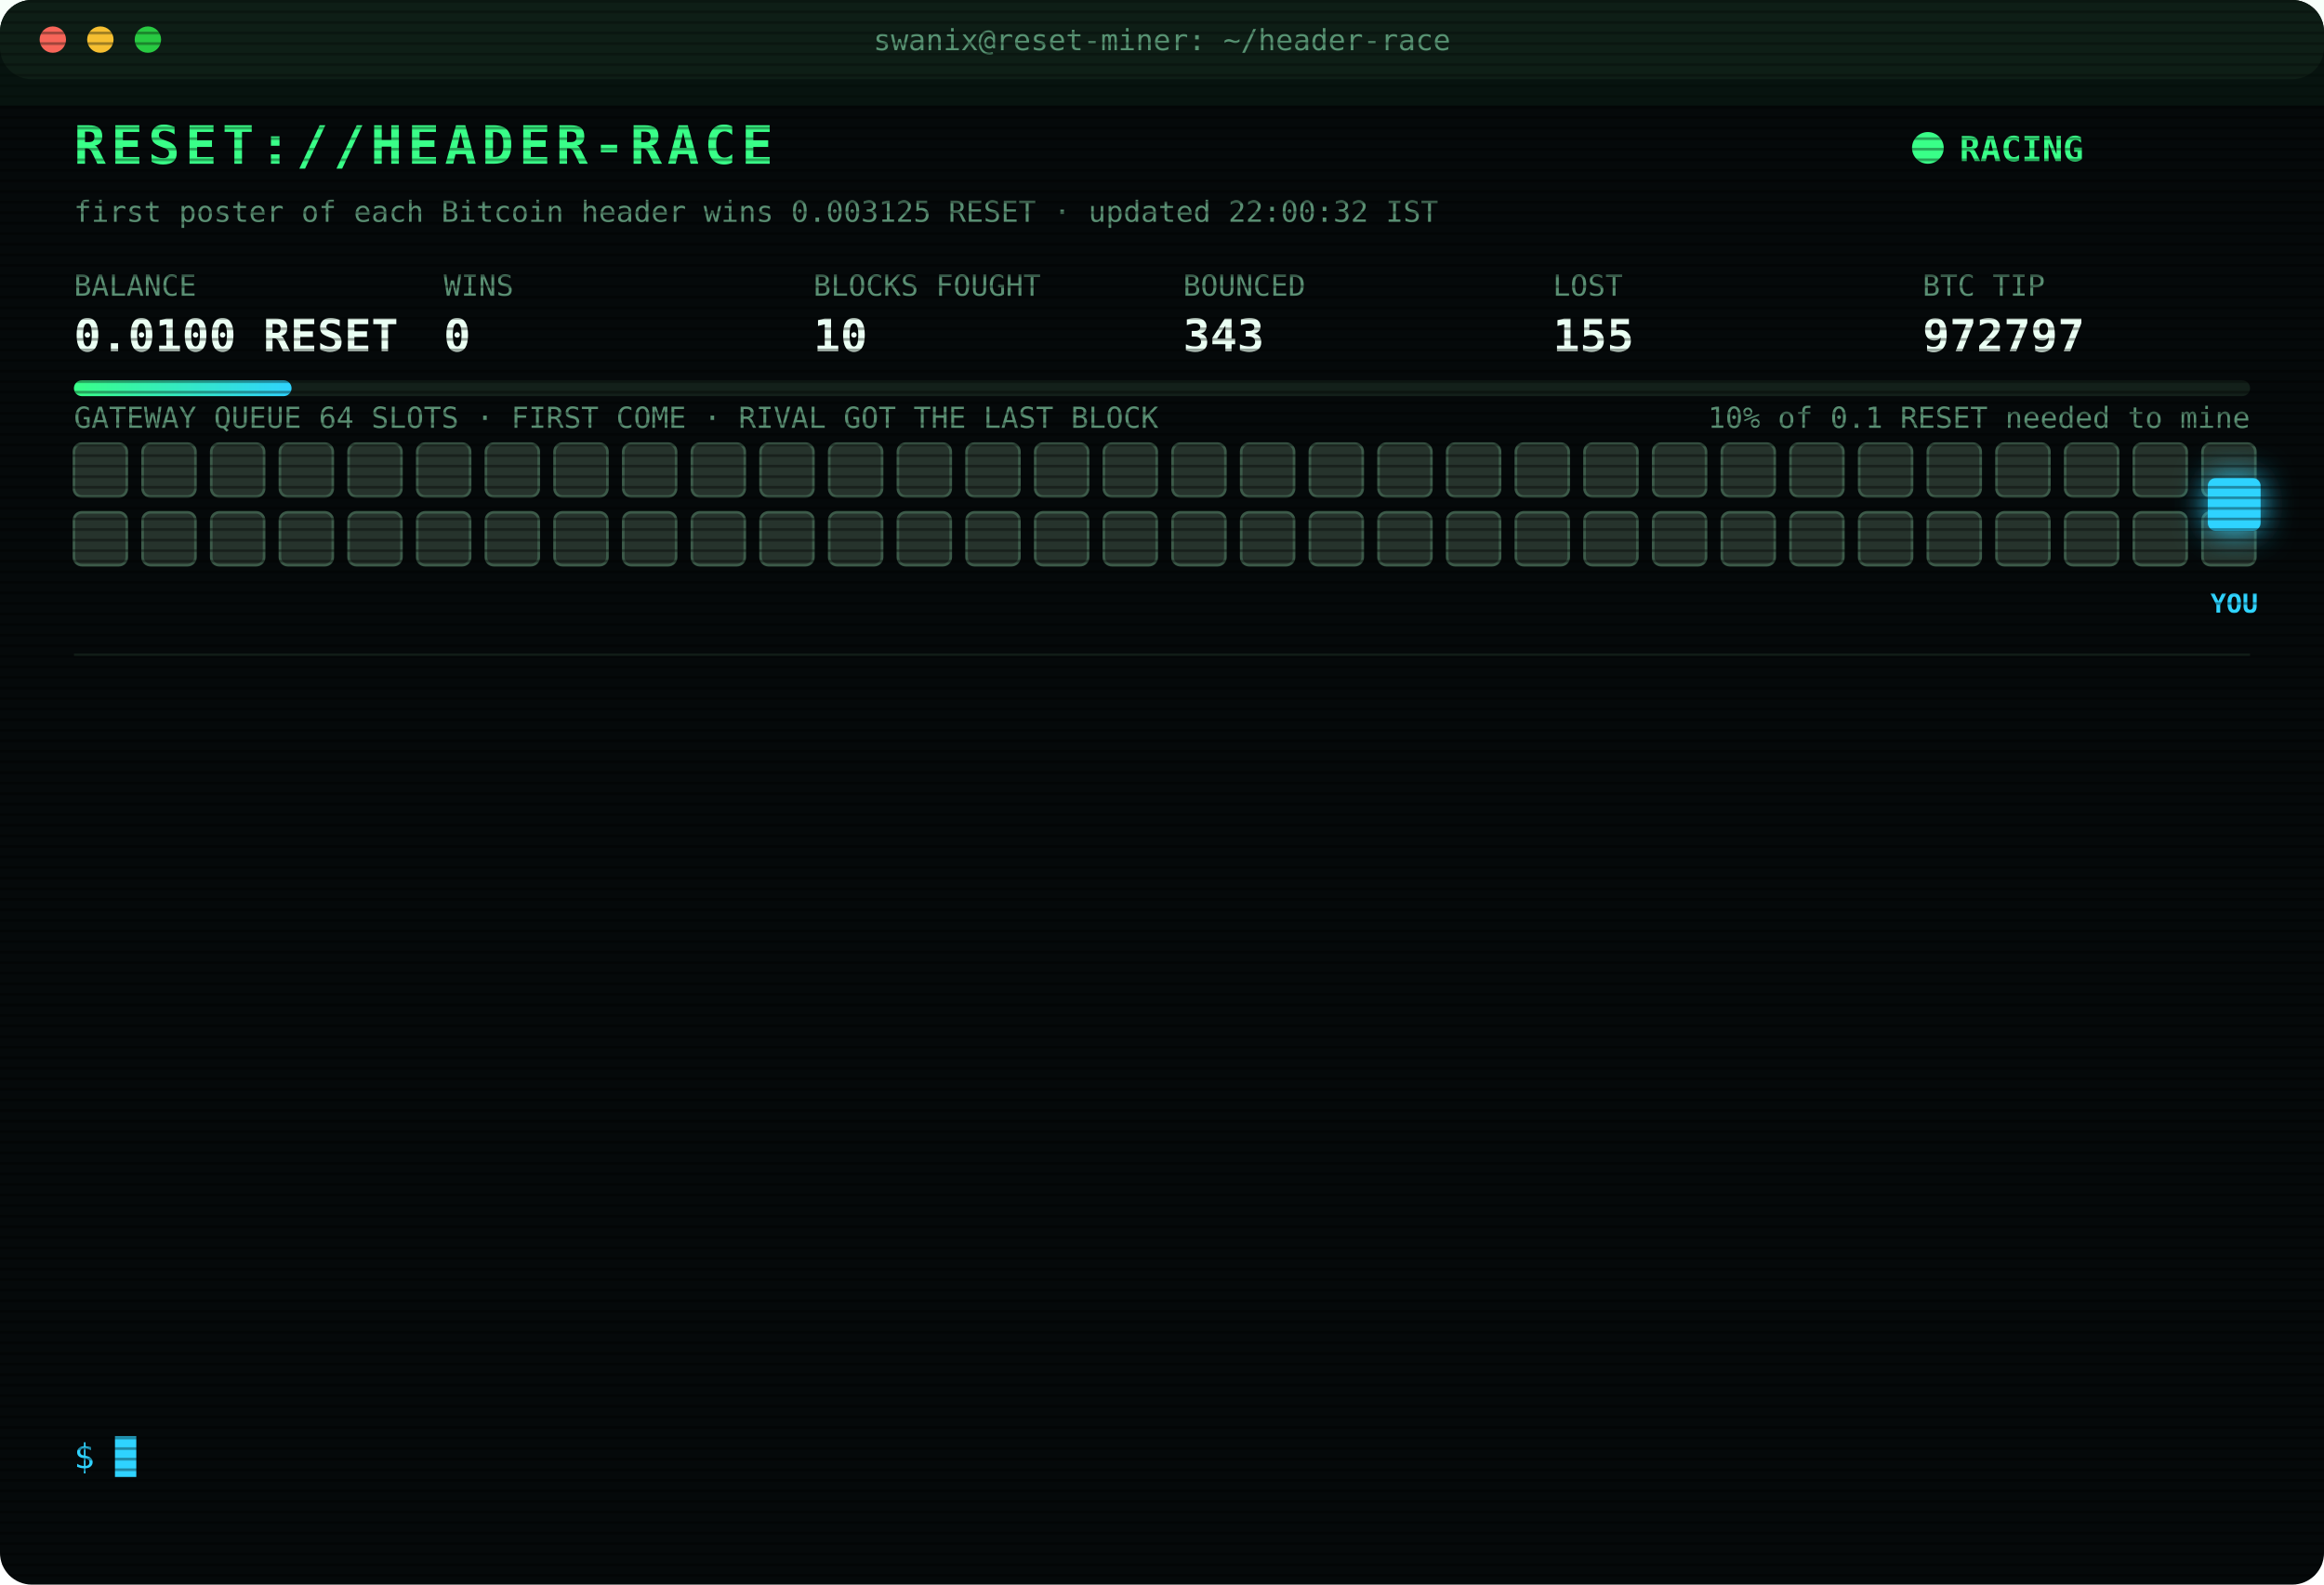
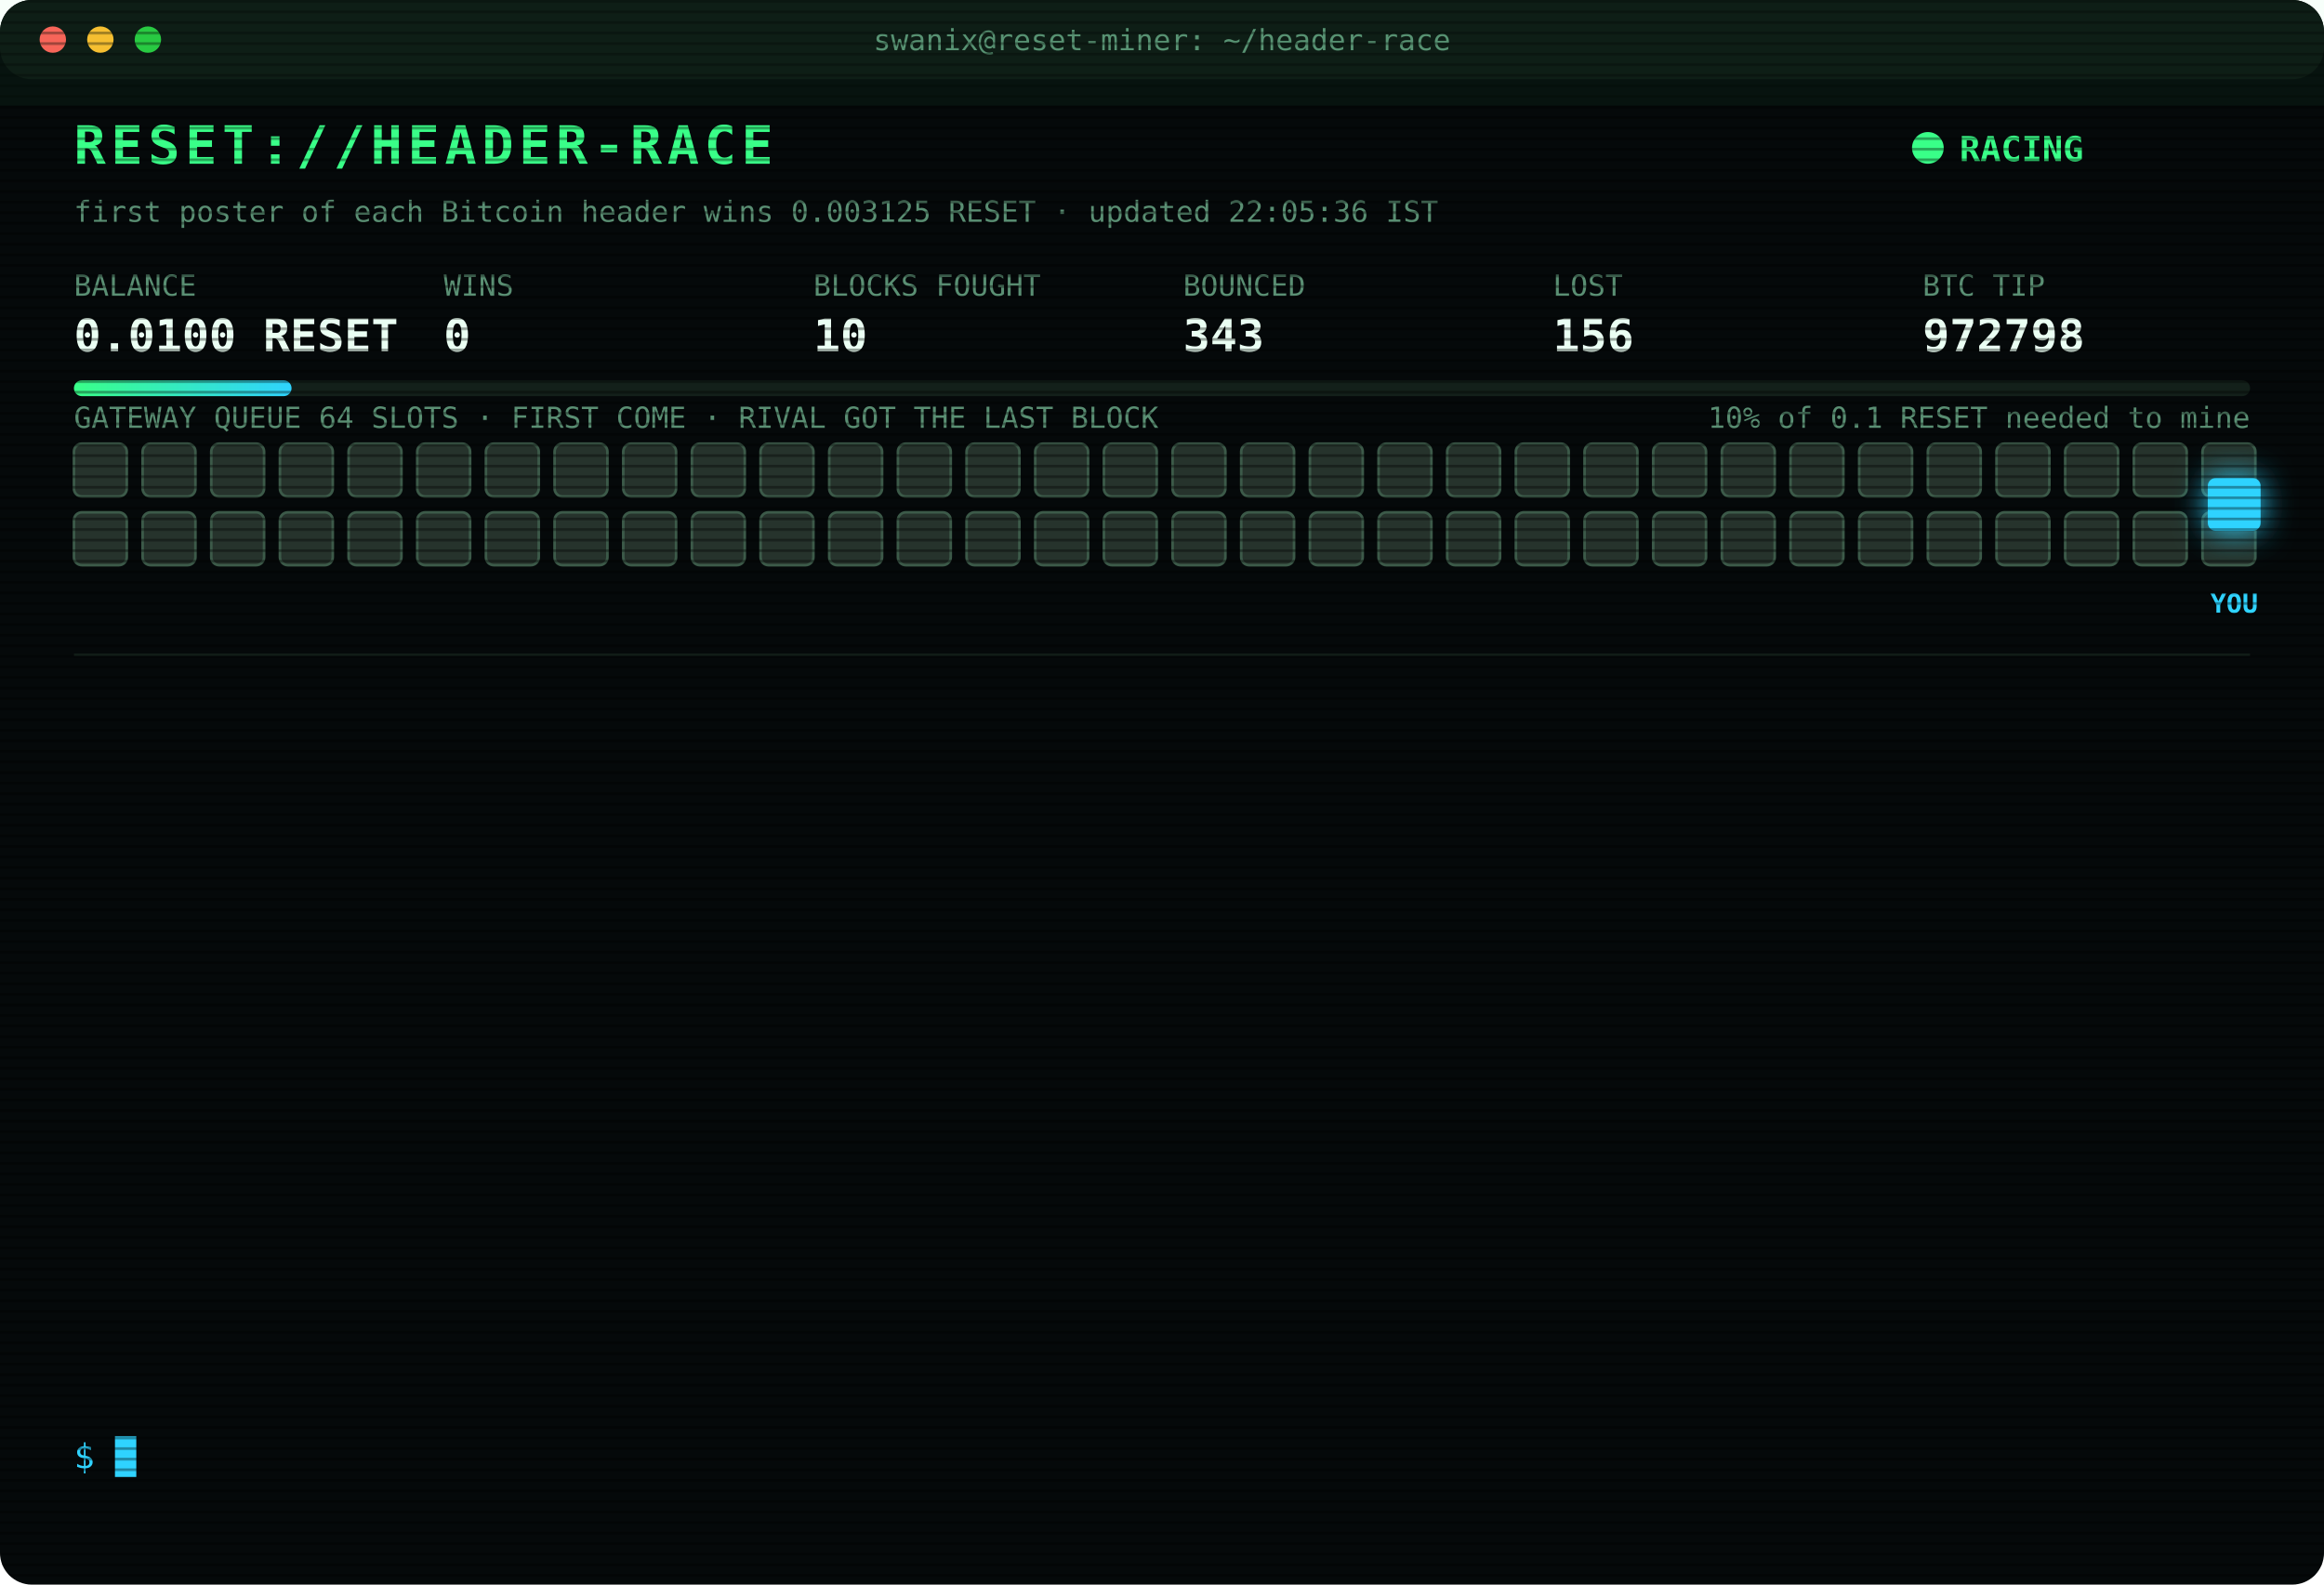
<svg xmlns="http://www.w3.org/2000/svg" width="880" height="600" viewBox="0 0 880 600" font-family="ui-monospace,SFMono-Regular,Menlo,Consolas,monospace">
  <style>
text{font-size:13px;fill:#7CFFB2}
.title{font-size:20px;font-weight:700;fill:#39FF88;letter-spacing:2px;animation:glitch 3s infinite steps(1)}
.sub{fill:#2fd3ff}.k{fill:#5a8f73;font-size:11px}.v{font-size:17px;font-weight:700;fill:#eafff3}
.ts{fill:#3f6b56}.boot{fill:#2fd3ff}.dim{fill:#5a8f73}.bad{fill:#ff4d6d}.warn{fill:#ffd23f}.mag{fill:#ff5cf0}.win{fill:#39FF88;font-weight:700}
.tag{font-size:10px;fill:#2fd3ff;font-weight:700}
.rival{fill:#26332c;stroke:#3c5a49;animation:jam 1.2s infinite alternate}
.idle{fill:#141c18;stroke:#22302a;animation:breathe 4s infinite}
.me{fill:#2fd3ff;filter:drop-shadow(0 0 6px #2fd3ff)}
.hover{animation:nudge 1.1s infinite ease-in-out}.bounce{animation:kick 1.4s infinite}
.ln{opacity:0;animation:in .4s forwards}
.cur{animation:blink 1s infinite steps(1)}
.scan{animation:scan 6s infinite linear}
.led{animation:blink 1.4s infinite}
@keyframes in{from{opacity:0;transform:translateX(-6px)}to{opacity:1;transform:none}}
@keyframes blink{50%{opacity:0}}
@keyframes jam{to{fill:#33463b}}
@keyframes breathe{50%{opacity:.4}}
@keyframes nudge{50%{transform:translateX(-10px)}}
@keyframes kick{0%,100%{transform:none}30%{transform:translateX(-14px)}55%{transform:translateX(10px) translateY(-6px)}}
@keyframes glitch{0%,92%{transform:none}93%{transform:translateX(2px);fill:#ff4d6d}95%{transform:translateX(-2px);fill:#2fd3ff}97%{transform:none}}
@keyframes scan{from{transform:translateY(-40px)}to{transform:translateY(600px)}}
</style>
  <defs>
    <pattern id="sl" width="4" height="4" patternUnits="userSpaceOnUse">
      <rect width="4" height="1" fill="#000" opacity=".35" />
    </pattern>
    <linearGradient id="bar">
      <stop offset="0" stop-color="#39FF88" />
      <stop offset="1" stop-color="#2fd3ff" />
    </linearGradient>
  </defs>
  <rect width="880" height="600" rx="12" fill="#05090a" />
  <rect width="880" height="30" rx="12" fill="#0d1512" />
  <circle cx="20" cy="15" r="5" fill="#ff5f57" />
  <circle cx="38" cy="15" r="5" fill="#febc2e" />
  <circle cx="56" cy="15" r="5" fill="#28c840" />
  <text x="440" y="19" text-anchor="middle" class="k">swanix@reset-miner: ~/header-race</text>
  <text x="28" y="62" class="title">RESET://HEADER-RACE</text>
  <circle class="led" cx="730" cy="56" r="6" fill="#39FF88" />
  <text x="742" y="61" class="win">RACING</text>
-   <text x="28" y="84" class="k">first poster of each Bitcoin header wins 0.003125 RESET · updated 22:00:32 IST</text>
+   <text x="28" y="84" class="k">first poster of each Bitcoin header wins 0.003125 RESET · updated 22:05:36 IST</text>
  <text x="28" y="112" class="k">BALANCE</text>
  <text x="28" y="133" class="v">0.0100 RESET</text>
  <text x="168" y="112" class="k">WINS</text>
  <text x="168" y="133" class="v">0</text>
  <text x="308" y="112" class="k">BLOCKS FOUGHT</text>
  <text x="308" y="133" class="v">10</text>
  <text x="448" y="112" class="k">BOUNCED</text>
  <text x="448" y="133" class="v">343</text>
  <text x="588" y="112" class="k">LOST</text>
-   <text x="588" y="133" class="v">155</text>
+   <text x="588" y="133" class="v">156</text>
  <text x="728" y="112" class="k">BTC TIP</text>
-   <text x="728" y="133" class="v">972797</text>
+   <text x="728" y="133" class="v">972798</text>
  <rect x="28" y="144" width="824" height="6" rx="3" fill="#13201a" />
  <rect x="28" y="144" width="82.4" height="6" rx="3" fill="url(#bar)" />
  <text x="852" y="162" text-anchor="end" class="k">10% of 0.1 RESET needed to mine</text>
  <text x="28" y="162" class="k">GATEWAY QUEUE 64 SLOTS · FIRST COME · RIVAL GOT THE LAST BLOCK</text>
  <rect class="rival" x="28" y="168" width="20" height="20" rx="3" style="animation-delay:0.00s" />
  <rect class="rival" x="54" y="168" width="20" height="20" rx="3" style="animation-delay:0.05s" />
  <rect class="rival" x="80" y="168" width="20" height="20" rx="3" style="animation-delay:0.10s" />
  <rect class="rival" x="106" y="168" width="20" height="20" rx="3" style="animation-delay:0.15s" />
  <rect class="rival" x="132" y="168" width="20" height="20" rx="3" style="animation-delay:0.20s" />
  <rect class="rival" x="158" y="168" width="20" height="20" rx="3" style="animation-delay:0.25s" />
  <rect class="rival" x="184" y="168" width="20" height="20" rx="3" style="animation-delay:0.30s" />
  <rect class="rival" x="210" y="168" width="20" height="20" rx="3" style="animation-delay:0.35s" />
  <rect class="rival" x="236" y="168" width="20" height="20" rx="3" style="animation-delay:0.40s" />
  <rect class="rival" x="262" y="168" width="20" height="20" rx="3" style="animation-delay:0.45s" />
  <rect class="rival" x="288" y="168" width="20" height="20" rx="3" style="animation-delay:0.50s" />
  <rect class="rival" x="314" y="168" width="20" height="20" rx="3" style="animation-delay:0.55s" />
  <rect class="rival" x="340" y="168" width="20" height="20" rx="3" style="animation-delay:0.60s" />
  <rect class="rival" x="366" y="168" width="20" height="20" rx="3" style="animation-delay:0.65s" />
  <rect class="rival" x="392" y="168" width="20" height="20" rx="3" style="animation-delay:0.70s" />
  <rect class="rival" x="418" y="168" width="20" height="20" rx="3" style="animation-delay:0.75s" />
  <rect class="rival" x="444" y="168" width="20" height="20" rx="3" style="animation-delay:0.80s" />
  <rect class="rival" x="470" y="168" width="20" height="20" rx="3" style="animation-delay:0.85s" />
  <rect class="rival" x="496" y="168" width="20" height="20" rx="3" style="animation-delay:0.90s" />
  <rect class="rival" x="522" y="168" width="20" height="20" rx="3" style="animation-delay:0.95s" />
  <rect class="rival" x="548" y="168" width="20" height="20" rx="3" style="animation-delay:1.00s" />
  <rect class="rival" x="574" y="168" width="20" height="20" rx="3" style="animation-delay:1.05s" />
  <rect class="rival" x="600" y="168" width="20" height="20" rx="3" style="animation-delay:1.10s" />
  <rect class="rival" x="626" y="168" width="20" height="20" rx="3" style="animation-delay:1.15s" />
  <rect class="rival" x="652" y="168" width="20" height="20" rx="3" style="animation-delay:1.20s" />
  <rect class="rival" x="678" y="168" width="20" height="20" rx="3" style="animation-delay:1.25s" />
  <rect class="rival" x="704" y="168" width="20" height="20" rx="3" style="animation-delay:1.30s" />
  <rect class="rival" x="730" y="168" width="20" height="20" rx="3" style="animation-delay:1.35s" />
  <rect class="rival" x="756" y="168" width="20" height="20" rx="3" style="animation-delay:1.40s" />
  <rect class="rival" x="782" y="168" width="20" height="20" rx="3" style="animation-delay:1.45s" />
  <rect class="rival" x="808" y="168" width="20" height="20" rx="3" style="animation-delay:1.50s" />
  <rect class="rival" x="834" y="168" width="20" height="20" rx="3" style="animation-delay:1.55s" />
  <rect class="rival" x="28" y="194" width="20" height="20" rx="3" style="animation-delay:1.60s" />
  <rect class="rival" x="54" y="194" width="20" height="20" rx="3" style="animation-delay:1.65s" />
  <rect class="rival" x="80" y="194" width="20" height="20" rx="3" style="animation-delay:1.70s" />
  <rect class="rival" x="106" y="194" width="20" height="20" rx="3" style="animation-delay:1.75s" />
  <rect class="rival" x="132" y="194" width="20" height="20" rx="3" style="animation-delay:1.80s" />
  <rect class="rival" x="158" y="194" width="20" height="20" rx="3" style="animation-delay:1.85s" />
  <rect class="rival" x="184" y="194" width="20" height="20" rx="3" style="animation-delay:1.90s" />
  <rect class="rival" x="210" y="194" width="20" height="20" rx="3" style="animation-delay:1.95s" />
  <rect class="rival" x="236" y="194" width="20" height="20" rx="3" style="animation-delay:2.00s" />
  <rect class="rival" x="262" y="194" width="20" height="20" rx="3" style="animation-delay:2.05s" />
  <rect class="rival" x="288" y="194" width="20" height="20" rx="3" style="animation-delay:2.10s" />
  <rect class="rival" x="314" y="194" width="20" height="20" rx="3" style="animation-delay:2.15s" />
  <rect class="rival" x="340" y="194" width="20" height="20" rx="3" style="animation-delay:2.20s" />
  <rect class="rival" x="366" y="194" width="20" height="20" rx="3" style="animation-delay:2.25s" />
  <rect class="rival" x="392" y="194" width="20" height="20" rx="3" style="animation-delay:2.30s" />
  <rect class="rival" x="418" y="194" width="20" height="20" rx="3" style="animation-delay:2.35s" />
  <rect class="rival" x="444" y="194" width="20" height="20" rx="3" style="animation-delay:2.40s" />
  <rect class="rival" x="470" y="194" width="20" height="20" rx="3" style="animation-delay:2.45s" />
  <rect class="rival" x="496" y="194" width="20" height="20" rx="3" style="animation-delay:2.50s" />
  <rect class="rival" x="522" y="194" width="20" height="20" rx="3" style="animation-delay:2.55s" />
  <rect class="rival" x="548" y="194" width="20" height="20" rx="3" style="animation-delay:2.60s" />
  <rect class="rival" x="574" y="194" width="20" height="20" rx="3" style="animation-delay:2.65s" />
  <rect class="rival" x="600" y="194" width="20" height="20" rx="3" style="animation-delay:2.70s" />
  <rect class="rival" x="626" y="194" width="20" height="20" rx="3" style="animation-delay:2.75s" />
  <rect class="rival" x="652" y="194" width="20" height="20" rx="3" style="animation-delay:2.80s" />
  <rect class="rival" x="678" y="194" width="20" height="20" rx="3" style="animation-delay:2.85s" />
  <rect class="rival" x="704" y="194" width="20" height="20" rx="3" style="animation-delay:2.90s" />
  <rect class="rival" x="730" y="194" width="20" height="20" rx="3" style="animation-delay:2.95s" />
  <rect class="rival" x="756" y="194" width="20" height="20" rx="3" style="animation-delay:3.00s" />
  <rect class="rival" x="782" y="194" width="20" height="20" rx="3" style="animation-delay:3.05s" />
  <rect class="rival" x="808" y="194" width="20" height="20" rx="3" style="animation-delay:3.10s" />
  <rect class="rival" x="834" y="194" width="20" height="20" rx="3" style="animation-delay:3.15s" />
  <g class="hover">
    <rect class="me" x="836" y="181" width="20" height="20" rx="3" />
    <text class="tag" x="846" y="232" text-anchor="middle">YOU</text>
  </g>
  <line x1="28" x2="852" y1="248" y2="248" stroke="#13201a" />
  <g class="ln" style="animation-delay:0.40s">
-     <text x="28" y="270" class="ts">20:17:24</text>
-     <text x="104" y="270" class="bad">[LOST] #972784 taken by a rival miner</text>
+     <text x="28" y="270" class="ts">20:23:07</text>
+     <text x="104" y="270" class="bad">[LOST] #972785 taken by a rival miner</text>
  </g>
  <g class="ln" style="animation-delay:0.65s">
-     <text x="28" y="292" class="ts">20:23:07</text>
-     <text x="104" y="292" class="bad">[LOST] #972785 taken by a rival miner</text>
+     <text x="28" y="292" class="ts">20:35:13</text>
+     <text x="104" y="292" class="bad">[LOST] #972786 taken by a rival miner</text>
  </g>
  <g class="ln" style="animation-delay:0.90s">
-     <text x="28" y="314" class="ts">20:35:13</text>
-     <text x="104" y="314" class="bad">[LOST] #972786 taken by a rival miner</text>
+     <text x="28" y="314" class="ts">20:57:54</text>
+     <text x="104" y="314" class="bad">[LOST] #972787 taken by a rival miner</text>
  </g>
  <g class="ln" style="animation-delay:1.15s">
-     <text x="28" y="336" class="ts">20:57:54</text>
-     <text x="104" y="336" class="bad">[LOST] #972787 taken by a rival miner</text>
+     <text x="28" y="336" class="ts">21:09:52</text>
+     <text x="104" y="336" class="bad">[LOST] #972788 taken by a rival miner</text>
  </g>
  <g class="ln" style="animation-delay:1.40s">
-     <text x="28" y="358" class="ts">21:09:52</text>
-     <text x="104" y="358" class="bad">[LOST] #972788 taken by a rival miner</text>
+     <text x="28" y="358" class="ts">21:13:35</text>
+     <text x="104" y="358" class="bad">[LOST] #972789 taken by a rival miner</text>
  </g>
  <g class="ln" style="animation-delay:1.65s">
-     <text x="28" y="380" class="ts">21:13:35</text>
-     <text x="104" y="380" class="bad">[LOST] #972789 taken by a rival miner</text>
+     <text x="28" y="380" class="ts">21:19:34</text>
+     <text x="104" y="380" class="bad">[LOST] #972790 taken by a rival miner</text>
  </g>
  <g class="ln" style="animation-delay:1.90s">
-     <text x="28" y="402" class="ts">21:19:34</text>
-     <text x="104" y="402" class="bad">[LOST] #972790 taken by a rival miner</text>
+     <text x="28" y="402" class="ts">21:20:44</text>
+     <text x="104" y="402" class="bad">[LOST] #972791 taken by a rival miner</text>
  </g>
  <g class="ln" style="animation-delay:2.15s">
-     <text x="28" y="424" class="ts">21:20:44</text>
-     <text x="104" y="424" class="bad">[LOST] #972791 taken by a rival miner</text>
+     <text x="28" y="424" class="ts">21:22:54</text>
+     <text x="104" y="424" class="bad">[LOST] #972792 taken by a rival miner</text>
  </g>
  <g class="ln" style="animation-delay:2.40s">
-     <text x="28" y="446" class="ts">21:22:54</text>
-     <text x="104" y="446" class="bad">[LOST] #972792 taken by a rival miner</text>
+     <text x="28" y="446" class="ts">21:24:23</text>
+     <text x="104" y="446" class="bad">[LOST] #972793 taken by a rival miner</text>
  </g>
  <g class="ln" style="animation-delay:2.65s">
-     <text x="28" y="468" class="ts">21:24:23</text>
-     <text x="104" y="468" class="bad">[LOST] #972793 taken by a rival miner</text>
+     <text x="28" y="468" class="ts">21:24:54</text>
+     <text x="104" y="468" class="bad">[LOST] #972794 taken by a rival miner</text>
  </g>
  <g class="ln" style="animation-delay:2.90s">
-     <text x="28" y="490" class="ts">21:24:54</text>
-     <text x="104" y="490" class="bad">[LOST] #972794 taken by a rival miner</text>
+     <text x="28" y="490" class="ts">21:43:15</text>
+     <text x="104" y="490" class="bad">[LOST] #972795 taken by a rival miner</text>
  </g>
  <g class="ln" style="animation-delay:3.15s">
-     <text x="28" y="512" class="ts">21:43:15</text>
-     <text x="104" y="512" class="bad">[LOST] #972795 taken by a rival miner</text>
+     <text x="28" y="512" class="ts">21:59:00</text>
+     <text x="104" y="512" class="bad">[LOST] #972797 taken by a rival miner</text>
  </g>
  <g class="ln" style="animation-delay:3.40s">
-     <text x="28" y="534" class="ts">21:59:00</text>
-     <text x="104" y="534" class="bad">[LOST] #972797 taken by a rival miner</text>
+     <text x="28" y="534" class="ts">22:05:36</text>
+     <text x="104" y="534" class="bad">[LOST] #972798 taken by a rival miner</text>
  </g>
  <text x="28" y="556" class="sub">$ <tspan class="cur">█</tspan>
  </text>
  <rect width="880" height="600" rx="12" fill="url(#sl)" pointer-events="none" />
  <rect class="scan" width="880" height="40" fill="#39FF88" opacity=".04" />
</svg>
